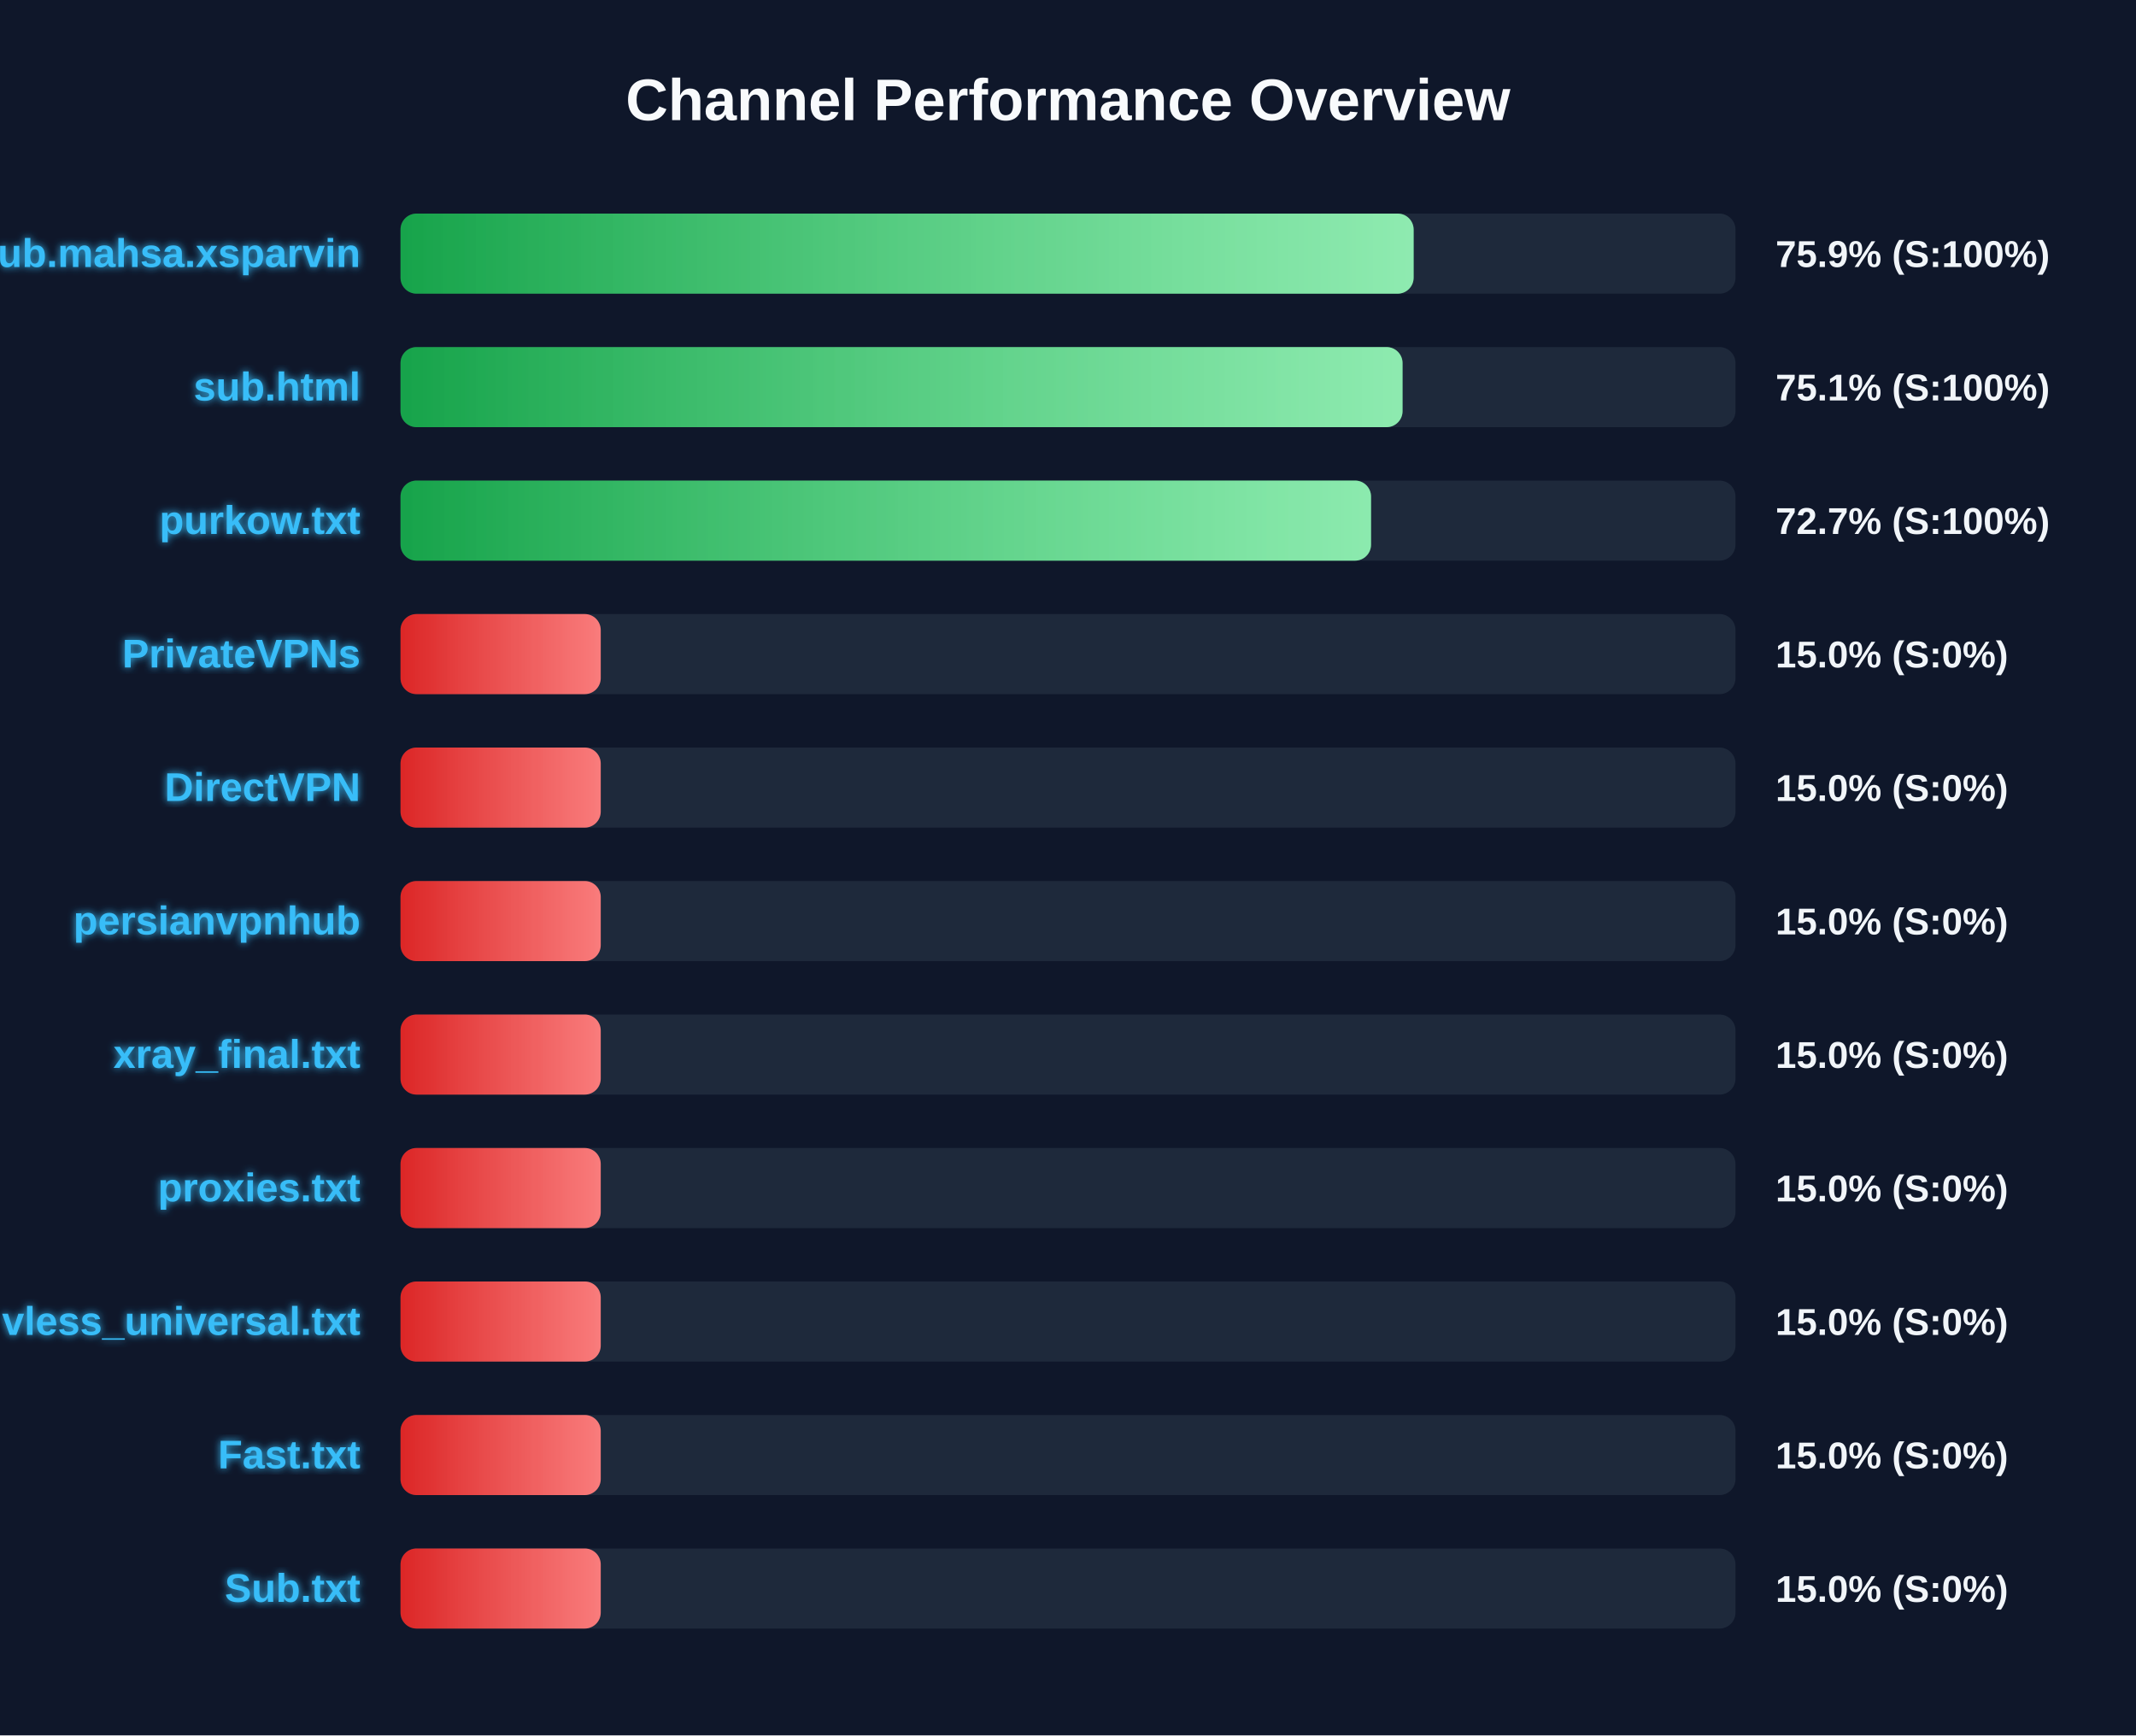
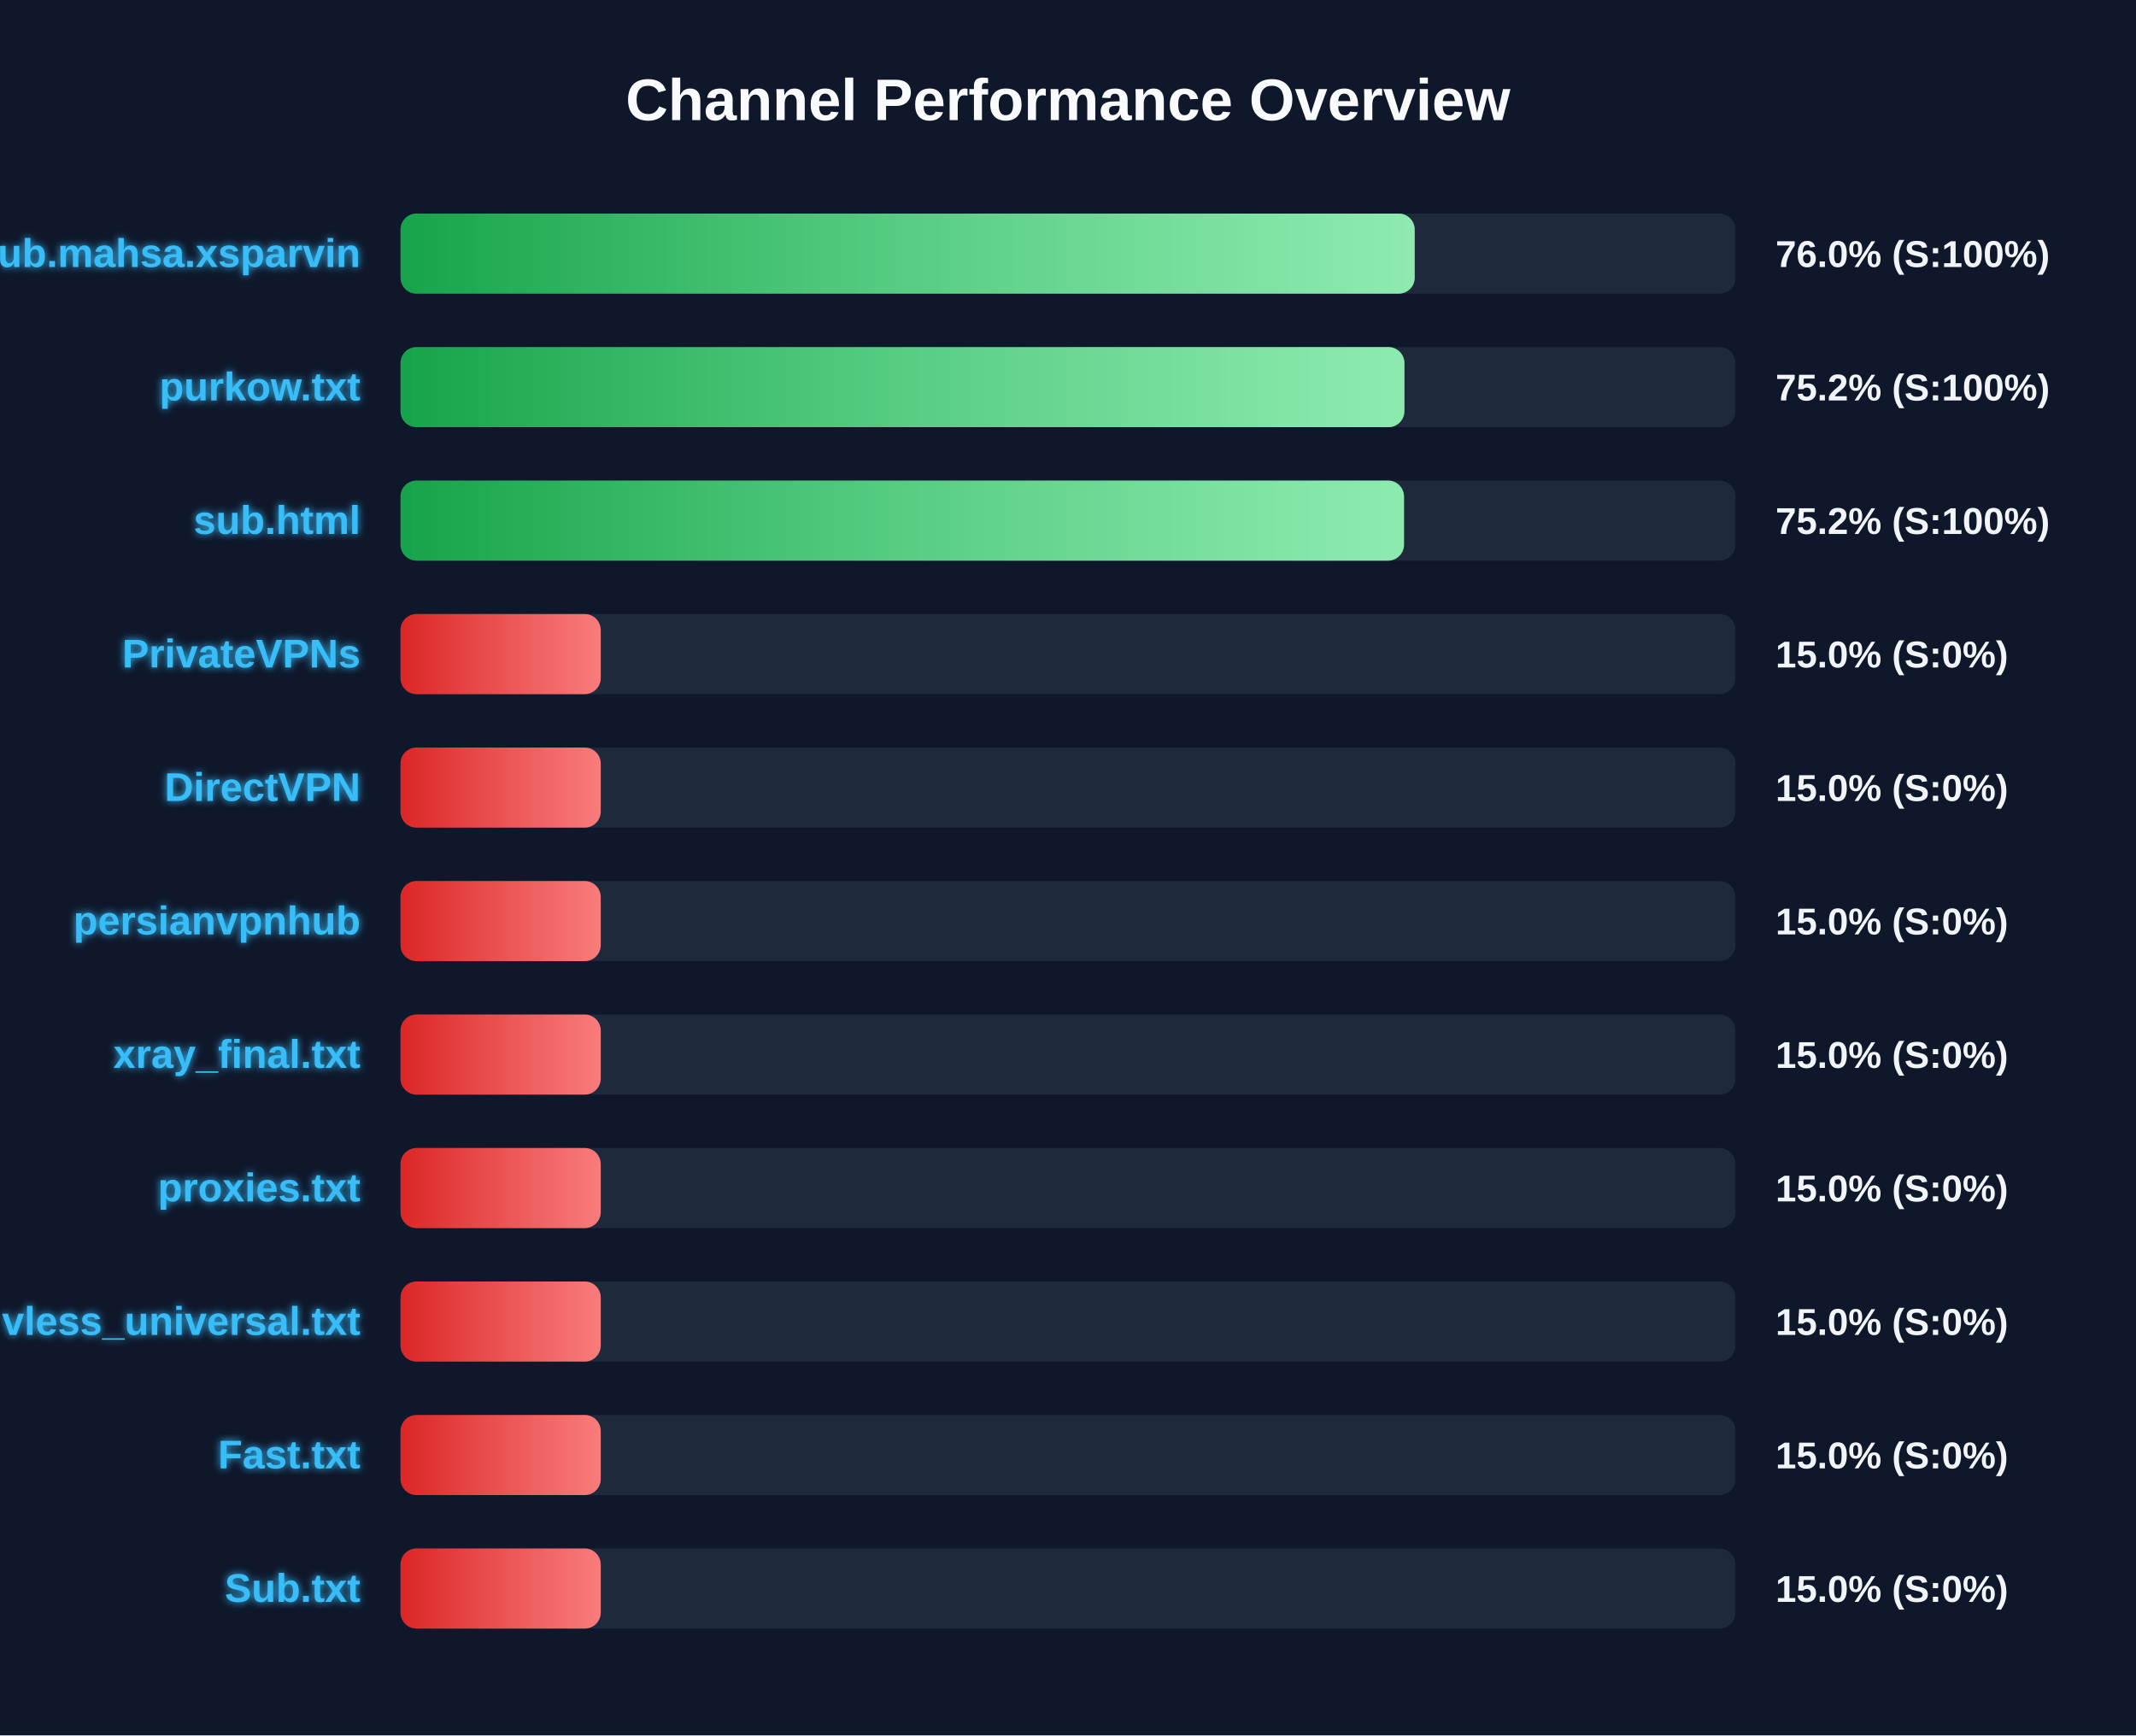
<svg xmlns="http://www.w3.org/2000/svg" width="800" height="650" version="1.1">
  <defs>
    <linearGradient id="grad-green" x1="0%" y1="0%" x2="100%" y2="0%">
      <stop offset="0%" stop-color="#16a34a" />
      <stop offset="100%" stop-color="#4ade80" />
    </linearGradient>
    <linearGradient id="grad-yellow" x1="0%" y1="0%" x2="100%" y2="0%">
      <stop offset="0%" stop-color="#ca8a04" />
      <stop offset="100%" stop-color="#fde047" />
    </linearGradient>
    <linearGradient id="grad-red" x1="0%" y1="0%" x2="100%" y2="0%">
      <stop offset="0%" stop-color="#dc2626" />
      <stop offset="100%" stop-color="#f87171" />
    </linearGradient>
    <linearGradient id="shimmer" x1="0%" y1="0%" x2="100%" y2="0%">
      <stop offset="0%" stop-color="rgba(255,255,255,0)" />
      <stop offset="50%" stop-color="rgba(255,255,255,0.4)" />
      <stop offset="100%" stop-color="rgba(255,255,255,0)" />
    </linearGradient>
    <filter id="glow" x="-20%" y="-20%" width="140%" height="140%">
      <feGaussianBlur stdDeviation="1.5" result="blur" />
      <feComposite in="SourceGraphic" in2="blur" operator="over" />
    </filter>
  </defs>
  <style>
        .bg-rect { fill: #0f172a; }
        .title { font: bold 22px 'Segoe UI', Arial, sans-serif; fill: #f8fafc; }
        .row { font: bold 15px 'Segoe UI', Arial, sans-serif; fill: #38bdf8; filter: url(#glow); }
        .score { font: bold 14px 'Segoe UI', Arial, sans-serif; fill: #f1f5f9; }
        @keyframes shimmer-anim {
            0% { transform: translateX(-100%); }
            100% { transform: translateX(200%); }
        }
        .shimmer-rect {
            animation: shimmer-anim 2.5s infinite linear;
        }
    </style>
  <rect width="100%" height="100%" class="bg-rect" />
  <text x="400" y="45" text-anchor="middle" class="title">Channel Performance Overview</text>
  <rect x="150" y="80" width="500" height="30" fill="#1e293b" rx="6" />
  <clipPath id="clip-0">
-     <rect x="150" y="80" width="379.45" height="30" rx="6" />
+     <rect x="150" y="80" width="379.85" height="30" rx="6" />
  </clipPath>
-   <rect x="150" y="80" width="379.45" height="30" fill="url(#grad-green)" rx="6" />
+   <rect x="150" y="80" width="379.85" height="30" fill="url(#grad-green)" rx="6" />
  <g clip-path="url(#clip-0)">
    <rect x="150" y="80" width="100%" height="30" fill="url(#shimmer)" class="shimmer-rect" />
  </g>
  <text x="135" y="100" text-anchor="end" class="row">Sub.mahsa.xsparvin</text>
-   <text x="665" y="100" text-anchor="start" class="score">75.9% (S:100%)</text>
+   <text x="665" y="100" text-anchor="start" class="score">76.0% (S:100%)</text>
  <rect x="150" y="130" width="500" height="30" fill="#1e293b" rx="6" />
  <clipPath id="clip-1">
-     <rect x="150" y="130" width="375.3" height="30" rx="6" />
+     <rect x="150" y="130" width="376.0" height="30" rx="6" />
  </clipPath>
-   <rect x="150" y="130" width="375.3" height="30" fill="url(#grad-green)" rx="6" />
+   <rect x="150" y="130" width="376.0" height="30" fill="url(#grad-green)" rx="6" />
  <g clip-path="url(#clip-1)">
    <rect x="150" y="130" width="100%" height="30" fill="url(#shimmer)" class="shimmer-rect" />
  </g>
-   <text x="135" y="150" text-anchor="end" class="row">sub.html</text>
-   <text x="665" y="150" text-anchor="start" class="score">75.1% (S:100%)</text>
+   <text x="135" y="150" text-anchor="end" class="row">purkow.txt</text>
+   <text x="665" y="150" text-anchor="start" class="score">75.2% (S:100%)</text>
  <rect x="150" y="180" width="500" height="30" fill="#1e293b" rx="6" />
  <clipPath id="clip-2">
-     <rect x="150" y="180" width="363.5" height="30" rx="6" />
+     <rect x="150" y="180" width="375.85" height="30" rx="6" />
  </clipPath>
-   <rect x="150" y="180" width="363.5" height="30" fill="url(#grad-green)" rx="6" />
+   <rect x="150" y="180" width="375.85" height="30" fill="url(#grad-green)" rx="6" />
  <g clip-path="url(#clip-2)">
    <rect x="150" y="180" width="100%" height="30" fill="url(#shimmer)" class="shimmer-rect" />
  </g>
-   <text x="135" y="200" text-anchor="end" class="row">purkow.txt</text>
-   <text x="665" y="200" text-anchor="start" class="score">72.7% (S:100%)</text>
+   <text x="135" y="200" text-anchor="end" class="row">sub.html</text>
+   <text x="665" y="200" text-anchor="start" class="score">75.2% (S:100%)</text>
  <rect x="150" y="230" width="500" height="30" fill="#1e293b" rx="6" />
  <clipPath id="clip-3">
    <rect x="150" y="230" width="75.0" height="30" rx="6" />
  </clipPath>
  <rect x="150" y="230" width="75.0" height="30" fill="url(#grad-red)" rx="6" />
  <g clip-path="url(#clip-3)">
    <rect x="150" y="230" width="100%" height="30" fill="url(#shimmer)" class="shimmer-rect" />
  </g>
  <text x="135" y="250" text-anchor="end" class="row">PrivateVPNs</text>
  <text x="665" y="250" text-anchor="start" class="score">15.0% (S:0%)</text>
  <rect x="150" y="280" width="500" height="30" fill="#1e293b" rx="6" />
  <clipPath id="clip-4">
    <rect x="150" y="280" width="75.0" height="30" rx="6" />
  </clipPath>
  <rect x="150" y="280" width="75.0" height="30" fill="url(#grad-red)" rx="6" />
  <g clip-path="url(#clip-4)">
    <rect x="150" y="280" width="100%" height="30" fill="url(#shimmer)" class="shimmer-rect" />
  </g>
  <text x="135" y="300" text-anchor="end" class="row">DirectVPN</text>
  <text x="665" y="300" text-anchor="start" class="score">15.0% (S:0%)</text>
  <rect x="150" y="330" width="500" height="30" fill="#1e293b" rx="6" />
  <clipPath id="clip-5">
    <rect x="150" y="330" width="75.0" height="30" rx="6" />
  </clipPath>
  <rect x="150" y="330" width="75.0" height="30" fill="url(#grad-red)" rx="6" />
  <g clip-path="url(#clip-5)">
    <rect x="150" y="330" width="100%" height="30" fill="url(#shimmer)" class="shimmer-rect" />
  </g>
  <text x="135" y="350" text-anchor="end" class="row">persianvpnhub</text>
  <text x="665" y="350" text-anchor="start" class="score">15.0% (S:0%)</text>
  <rect x="150" y="380" width="500" height="30" fill="#1e293b" rx="6" />
  <clipPath id="clip-6">
    <rect x="150" y="380" width="75.0" height="30" rx="6" />
  </clipPath>
  <rect x="150" y="380" width="75.0" height="30" fill="url(#grad-red)" rx="6" />
  <g clip-path="url(#clip-6)">
    <rect x="150" y="380" width="100%" height="30" fill="url(#shimmer)" class="shimmer-rect" />
  </g>
  <text x="135" y="400" text-anchor="end" class="row">xray_final.txt</text>
  <text x="665" y="400" text-anchor="start" class="score">15.0% (S:0%)</text>
  <rect x="150" y="430" width="500" height="30" fill="#1e293b" rx="6" />
  <clipPath id="clip-7">
    <rect x="150" y="430" width="75.0" height="30" rx="6" />
  </clipPath>
  <rect x="150" y="430" width="75.0" height="30" fill="url(#grad-red)" rx="6" />
  <g clip-path="url(#clip-7)">
    <rect x="150" y="430" width="100%" height="30" fill="url(#shimmer)" class="shimmer-rect" />
  </g>
  <text x="135" y="450" text-anchor="end" class="row">proxies.txt</text>
  <text x="665" y="450" text-anchor="start" class="score">15.0% (S:0%)</text>
  <rect x="150" y="480" width="500" height="30" fill="#1e293b" rx="6" />
  <clipPath id="clip-8">
    <rect x="150" y="480" width="75.0" height="30" rx="6" />
  </clipPath>
  <rect x="150" y="480" width="75.0" height="30" fill="url(#grad-red)" rx="6" />
  <g clip-path="url(#clip-8)">
    <rect x="150" y="480" width="100%" height="30" fill="url(#shimmer)" class="shimmer-rect" />
  </g>
  <text x="135" y="500" text-anchor="end" class="row">vless_universal.txt</text>
  <text x="665" y="500" text-anchor="start" class="score">15.0% (S:0%)</text>
  <rect x="150" y="530" width="500" height="30" fill="#1e293b" rx="6" />
  <clipPath id="clip-9">
    <rect x="150" y="530" width="75.0" height="30" rx="6" />
  </clipPath>
  <rect x="150" y="530" width="75.0" height="30" fill="url(#grad-red)" rx="6" />
  <g clip-path="url(#clip-9)">
    <rect x="150" y="530" width="100%" height="30" fill="url(#shimmer)" class="shimmer-rect" />
  </g>
  <text x="135" y="550" text-anchor="end" class="row">Fast.txt</text>
  <text x="665" y="550" text-anchor="start" class="score">15.0% (S:0%)</text>
  <rect x="150" y="580" width="500" height="30" fill="#1e293b" rx="6" />
  <clipPath id="clip-10">
    <rect x="150" y="580" width="75.0" height="30" rx="6" />
  </clipPath>
  <rect x="150" y="580" width="75.0" height="30" fill="url(#grad-red)" rx="6" />
  <g clip-path="url(#clip-10)">
    <rect x="150" y="580" width="100%" height="30" fill="url(#shimmer)" class="shimmer-rect" />
  </g>
  <text x="135" y="600" text-anchor="end" class="row">Sub.txt</text>
  <text x="665" y="600" text-anchor="start" class="score">15.0% (S:0%)</text>
</svg>
